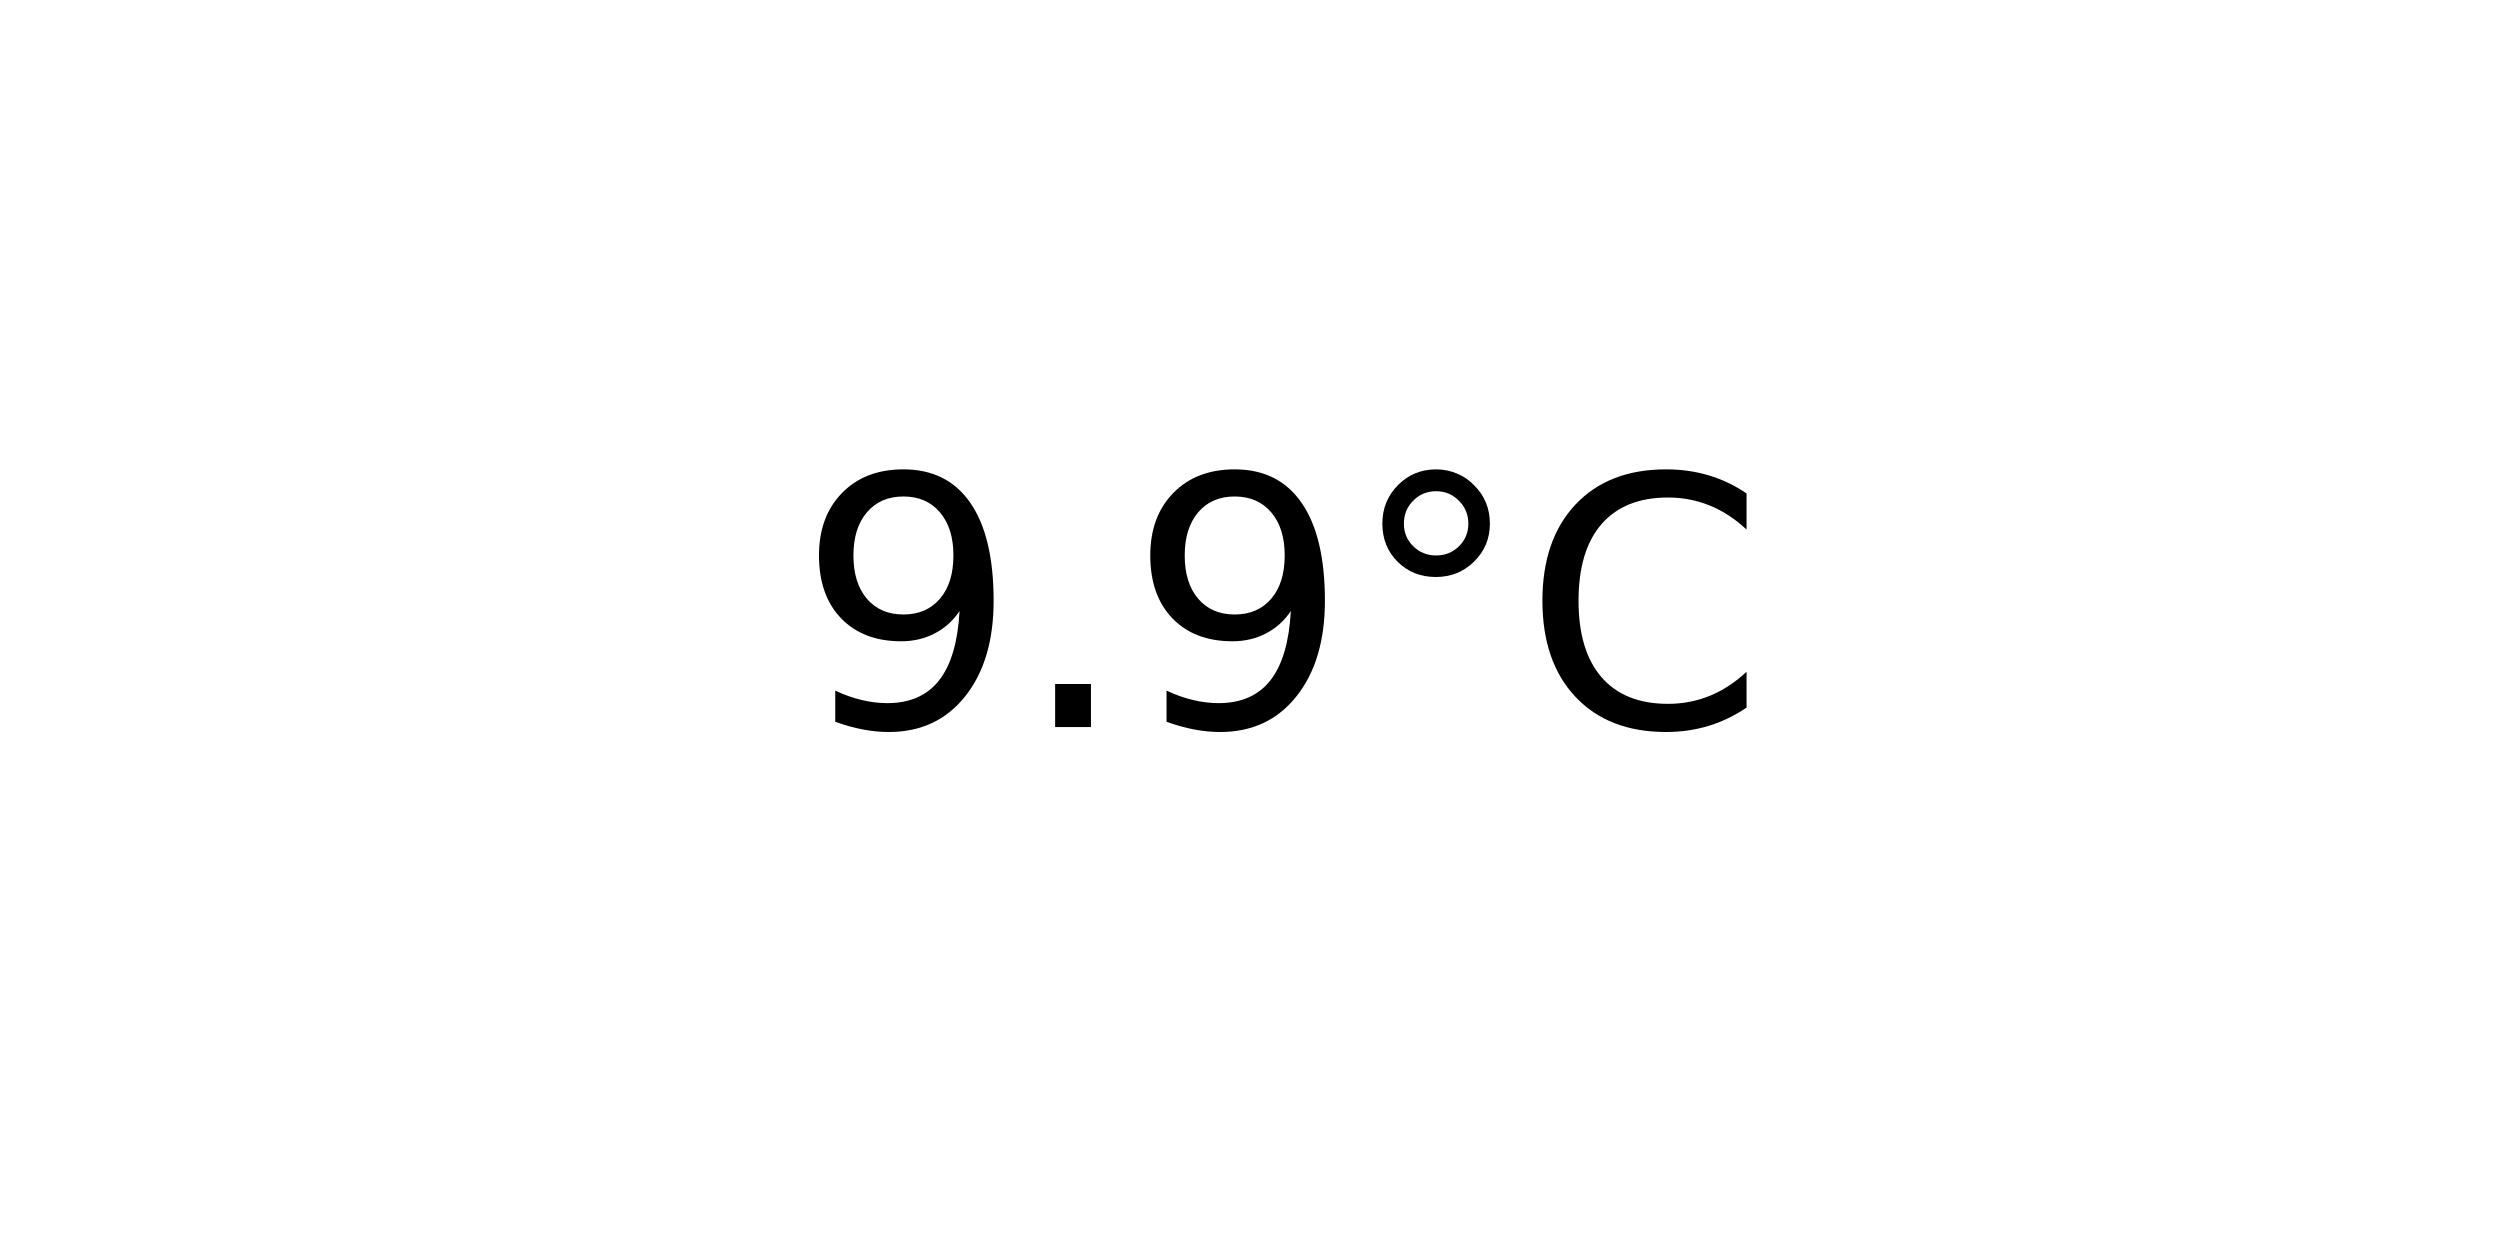
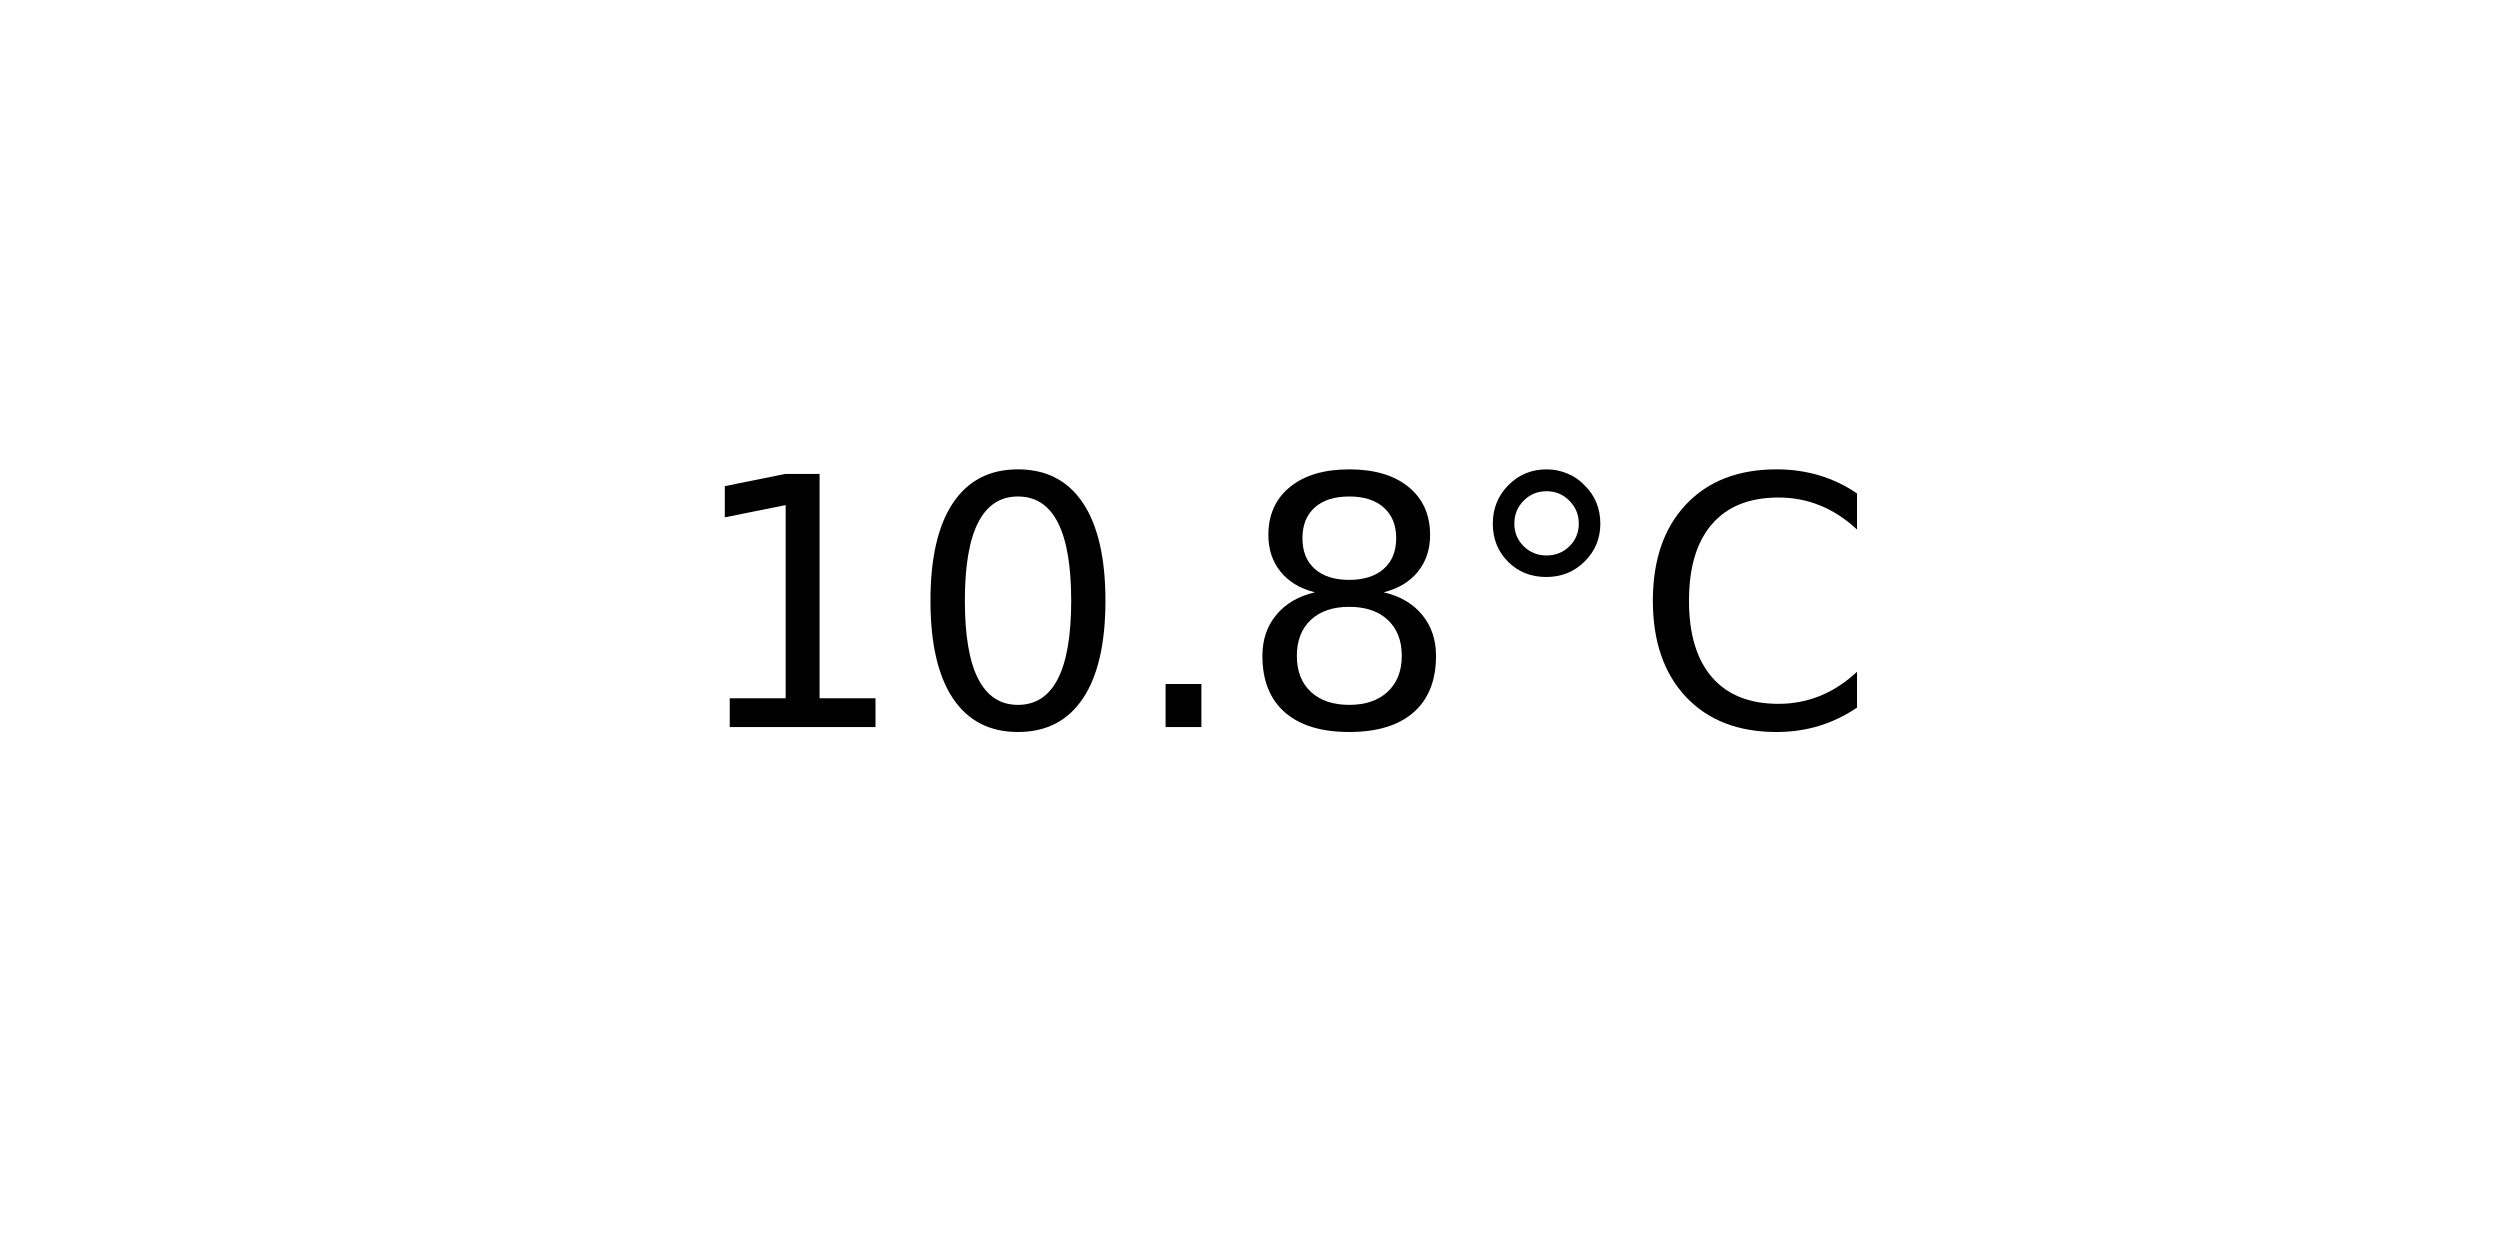
<svg xmlns="http://www.w3.org/2000/svg" xmlns:xlink="http://www.w3.org/1999/xlink" width="72pt" height="36pt" viewBox="0 0 72 36" version="1.1">
  <defs>
    <style type="text/css">*{stroke-linejoin: round; stroke-linecap: butt}</style>
  </defs>
  <g id="figure_1">
    <g id="axes_1">
      <g id="text_1">
-         <g transform="translate(22.95703 20.93937) scale(0.1 -0.1)">
+         <g transform="translate(19.77578 20.93937) scale(0.1 -0.1)">
          <defs>
-             <path id="DejaVuSans-39" d="M 703 97  L 703 672  Q 941 559 1184 500  Q 1428 441 1663 441  Q 2288 441 2617 861  Q 2947 1281 2994 2138  Q 2813 1869 2534 1725  Q 2256 1581 1919 1581  Q 1219 1581 811 2004  Q 403 2428 403 3163  Q 403 3881 828 4315  Q 1253 4750 1959 4750  Q 2769 4750 3195 4129  Q 3622 3509 3622 2328  Q 3622 1225 3098 567  Q 2575 -91 1691 -91  Q 1453 -91 1209 -44  Q 966 3 703 97  z M 1959 2075  Q 2384 2075 2632 2365  Q 2881 2656 2881 3163  Q 2881 3666 2632 3958  Q 2384 4250 1959 4250  Q 1534 4250 1286 3958  Q 1038 3666 1038 3163  Q 1038 2656 1286 2365  Q 1534 2075 1959 2075  z " transform="scale(0.015625)" />
+             <path id="DejaVuSans-31" d="M 794 531  L 1825 531  L 1825 4091  L 703 3866  L 703 4441  L 1819 4666  L 2450 4666  L 2450 531  L 3481 531  L 3481 0  L 794 0  L 794 531  z " transform="scale(0.015625)" />
+             <path id="DejaVuSans-30" d="M 2034 4250  Q 1547 4250 1301 3770  Q 1056 3291 1056 2328  Q 1056 1369 1301 889  Q 1547 409 2034 409  Q 2525 409 2770 889  Q 3016 1369 3016 2328  Q 3016 3291 2770 3770  Q 2525 4250 2034 4250  z M 2034 4750  Q 2819 4750 3233 4129  Q 3647 3509 3647 2328  Q 3647 1150 3233 529  Q 2819 -91 2034 -91  Q 1250 -91 836 529  Q 422 1150 422 2328  Q 422 3509 836 4129  Q 1250 4750 2034 4750  z " transform="scale(0.015625)" />
            <path id="DejaVuSans-2e" d="M 684 794  L 1344 794  L 1344 0  L 684 0  L 684 794  z " transform="scale(0.015625)" />
+             <path id="DejaVuSans-38" d="M 2034 2216  Q 1584 2216 1326 1975  Q 1069 1734 1069 1313  Q 1069 891 1326 650  Q 1584 409 2034 409  Q 2484 409 2743 651  Q 3003 894 3003 1313  Q 3003 1734 2745 1975  Q 2488 2216 2034 2216  z M 1403 2484  Q 997 2584 770 2862  Q 544 3141 544 3541  Q 544 4100 942 4425  Q 1341 4750 2034 4750  Q 2731 4750 3128 4425  Q 3525 4100 3525 3541  Q 3525 3141 3298 2862  Q 3072 2584 2669 2484  Q 3125 2378 3379 2068  Q 3634 1759 3634 1313  Q 3634 634 3220 271  Q 2806 -91 2034 -91  Q 1263 -91 848 271  Q 434 634 434 1313  Q 434 1759 690 2068  Q 947 2378 1403 2484  z M 1172 3481  Q 1172 3119 1398 2916  Q 1625 2713 2034 2713  Q 2441 2713 2670 2916  Q 2900 3119 2900 3481  Q 2900 3844 2670 4047  Q 2441 4250 2034 4250  Q 1625 4250 1398 4047  Q 1172 3844 1172 3481  z " transform="scale(0.015625)" />
            <path id="DejaVuSans-b0" d="M 1600 4347  Q 1350 4347 1178 4173  Q 1006 4000 1006 3750  Q 1006 3503 1178 3333  Q 1350 3163 1600 3163  Q 1850 3163 2022 3333  Q 2194 3503 2194 3750  Q 2194 3997 2020 4172  Q 1847 4347 1600 4347  z M 1600 4750  Q 1800 4750 1984 4673  Q 2169 4597 2303 4453  Q 2447 4313 2519 4134  Q 2591 3956 2591 3750  Q 2591 3338 2302 3052  Q 2013 2766 1594 2766  Q 1172 2766 890 3047  Q 609 3328 609 3750  Q 609 4169 896 4459  Q 1184 4750 1600 4750  z " transform="scale(0.015625)" />
            <path id="DejaVuSans-43" d="M 4122 4306  L 4122 3641  Q 3803 3938 3442 4084  Q 3081 4231 2675 4231  Q 1875 4231 1450 3742  Q 1025 3253 1025 2328  Q 1025 1406 1450 917  Q 1875 428 2675 428  Q 3081 428 3442 575  Q 3803 722 4122 1019  L 4122 359  Q 3791 134 3420 21  Q 3050 -91 2638 -91  Q 1578 -91 968 557  Q 359 1206 359 2328  Q 359 3453 968 4101  Q 1578 4750 2638 4750  Q 3056 4750 3426 4639  Q 3797 4528 4122 4306  z " transform="scale(0.015625)" />
          </defs>
-           <use xlink:href="#DejaVuSans-39" />
-           <use xlink:href="#DejaVuSans-2e" x="63.623" />
-           <use xlink:href="#DejaVuSans-39" x="95.41" />
-           <use xlink:href="#DejaVuSans-b0" x="159.033" />
-           <use xlink:href="#DejaVuSans-43" x="209.033" />
+           <use xlink:href="#DejaVuSans-31" />
+           <use xlink:href="#DejaVuSans-30" x="63.623" />
+           <use xlink:href="#DejaVuSans-2e" x="127.246" />
+           <use xlink:href="#DejaVuSans-38" x="159.033" />
+           <use xlink:href="#DejaVuSans-b0" x="222.656" />
+           <use xlink:href="#DejaVuSans-43" x="272.656" />
        </g>
      </g>
    </g>
  </g>
</svg>
